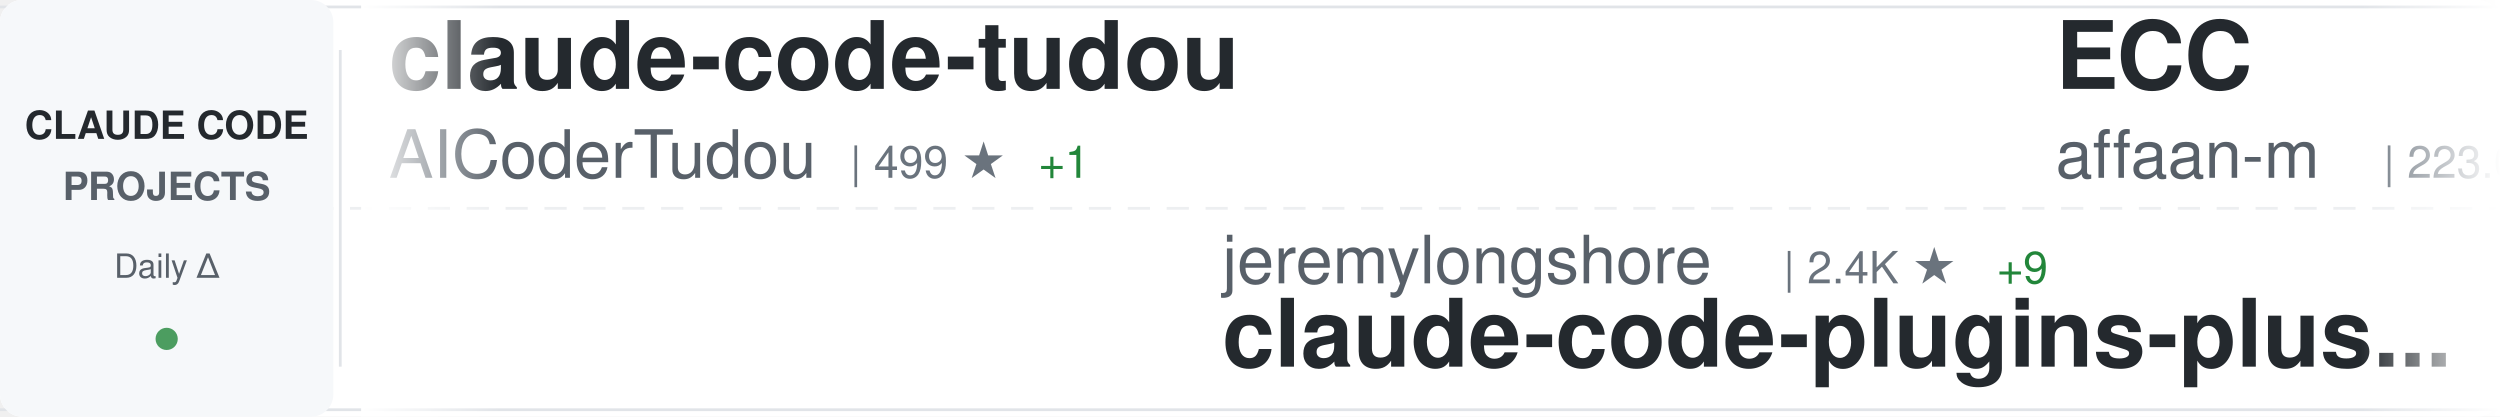
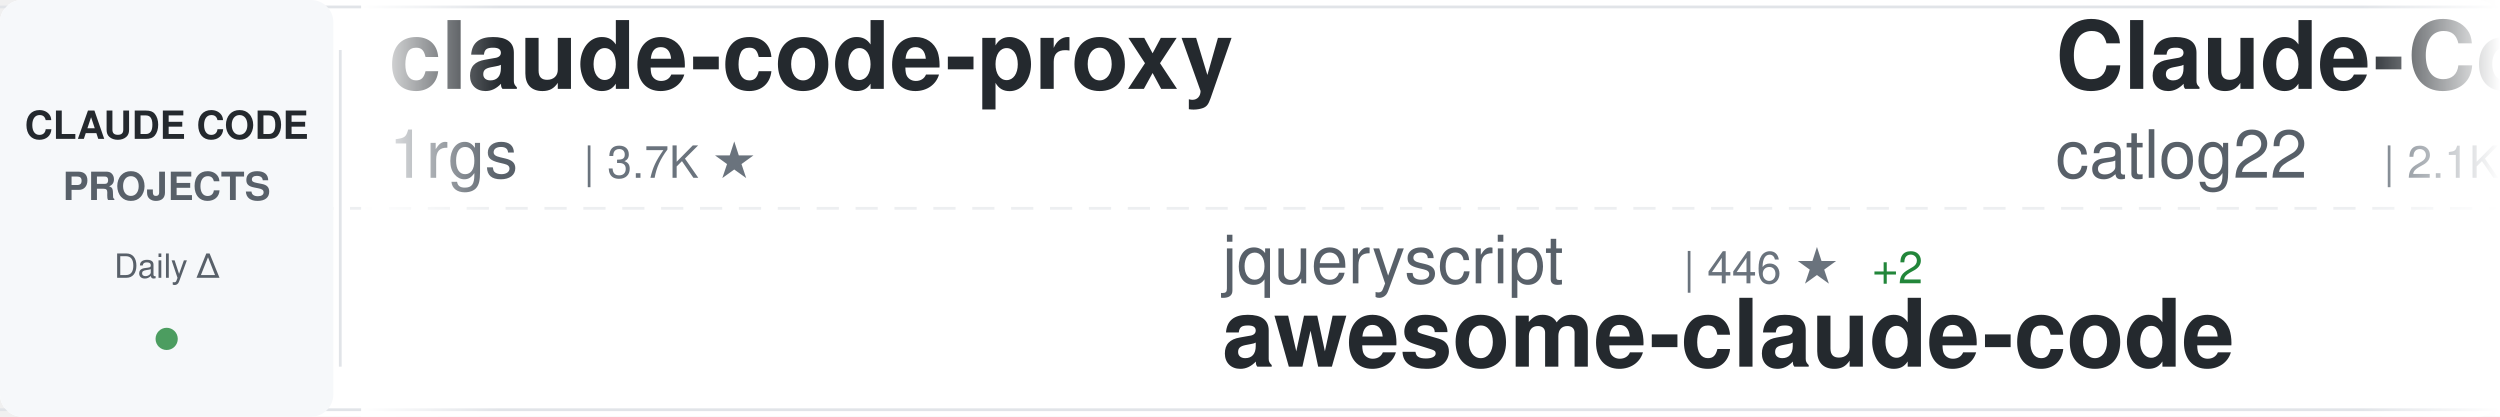
<svg xmlns="http://www.w3.org/2000/svg" width="900" height="150">
  <defs>
    <linearGradient id="awesomeLeftFade" x1="0%" y1="0%" x2="100%" y2="0%">
      <stop offset="0%" style="stop-color:#ffffff;stop-opacity:1" />
      <stop offset="100%" style="stop-color:#ffffff;stop-opacity:0" />
    </linearGradient>
    <linearGradient id="awesomeRightFade" x1="0%" y1="0%" x2="100%" y2="0%">
      <stop offset="0%" style="stop-color:#ffffff;stop-opacity:0" />
      <stop offset="100%" style="stop-color:#ffffff;stop-opacity:1" />
    </linearGradient>
  </defs>
  <rect width="900" height="150" fill="#ffffff" rx="8" />
  <rect x="0" y="2" width="900" height="1" fill="#e1e4e8" />
  <rect x="0" y="147" width="900" height="1" fill="#e1e4e8" />
  <line x1="0" y1="75" x2="900" y2="75" stroke="#e1e4e8" stroke-width="1" stroke-dasharray="8 6" opacity="0.6" />
  <rect x="0" y="0" width="120" height="150" fill="#f6f8fa" rx="8" />
  <text x="60" y="50" font-family="-apple-system, BlinkMacSystemFont, 'Segoe UI', Helvetica, Arial, sans-serif" font-size="14" font-weight="600" fill="#24292e" text-anchor="middle">CLAUDE CODE</text>
  <text x="60" y="72" font-family="-apple-system, BlinkMacSystemFont, 'Segoe UI', Helvetica, Arial, sans-serif" font-size="14" font-weight="600" fill="#586069" text-anchor="middle">PROJECTS</text>
  <text x="60" y="100" font-family="-apple-system, BlinkMacSystemFont, 'Segoe UI', Helvetica, Arial, sans-serif" font-size="12" font-weight="500" fill="#586069" text-anchor="middle">Daily Δ</text>
  <circle cx="60" cy="122" r="4" fill="#22863a" opacity="0.8" />
  <rect x="122" y="18" width="1" height="114" fill="#e1e4e8" />
  <clipPath id="awesomeTickerClip">
    <rect x="130" y="0" width="770" height="150" />
  </clipPath>
  <g clip-path="url(#awesomeTickerClip)">
    <g id="awesomeTickerItems">
      <animateTransform attributeName="transform" attributeType="XML" type="translate" from="0 0" to="-3000 0" dur="54s" repeatCount="indefinite" />
      <g transform="translate(0, 0)">
-         <text x="140" y="32" font-family="-apple-system, BlinkMacSystemFont, 'Segoe UI', Helvetica, Arial, sans-serif" font-size="34" font-weight="600" fill="#24292e">claude-code-tudou</text>
-         <text x="140" y="64" font-family="-apple-system, BlinkMacSystemFont, 'Segoe UI', Helvetica, Arial, sans-serif" font-size="24" font-weight="400" fill="#586069">AICoderTudou</text>
-         <text x="306" y="64" font-family="-apple-system, BlinkMacSystemFont, 'Segoe UI', Helvetica, Arial, sans-serif" font-size="16" font-weight="500" fill="#6a737d">| 499 ★</text>
-         <text x="374" y="64" font-family="-apple-system, BlinkMacSystemFont, 'Segoe UI', Helvetica, Arial, sans-serif" font-size="16" font-weight="500" fill="#22863a"> +1</text>
+         <text x="140" y="32" font-family="-apple-system, BlinkMacSystemFont, 'Segoe UI', Helvetica, Arial, sans-serif" font-size="34" font-weight="600" fill="#24292e">claude-code-proxy</text>
+         <text x="140" y="64" font-family="-apple-system, BlinkMacSystemFont, 'Segoe UI', Helvetica, Arial, sans-serif" font-size="24" font-weight="400" fill="#586069">1rgs</text>
+         <text x="210" y="64" font-family="-apple-system, BlinkMacSystemFont, 'Segoe UI', Helvetica, Arial, sans-serif" font-size="16" font-weight="500" fill="#6a737d">| 3.7K ★</text>
      </g>
      <g transform="translate(300, 0)">
-         <text x="140" y="102" font-family="-apple-system, BlinkMacSystemFont, 'Segoe UI', Helvetica, Arial, sans-serif" font-size="24" font-weight="400" fill="#586069">jeremylongshore</text>
-         <text x="342" y="102" font-family="-apple-system, BlinkMacSystemFont, 'Segoe UI', Helvetica, Arial, sans-serif" font-size="16" font-weight="500" fill="#6a737d">| 2.4K ★</text>
-         <text x="419" y="102" font-family="-apple-system, BlinkMacSystemFont, 'Segoe UI', Helvetica, Arial, sans-serif" font-size="16" font-weight="500" fill="#22863a"> +9</text>
-         <text x="140" y="132" font-family="-apple-system, BlinkMacSystemFont, 'Segoe UI', Helvetica, Arial, sans-serif" font-size="34" font-weight="600" fill="#24292e">claude-code-plugins-plus...</text>
+         <text x="140" y="102" font-family="-apple-system, BlinkMacSystemFont, 'Segoe UI', Helvetica, Arial, sans-serif" font-size="24" font-weight="400" fill="#586069">jqueryscript</text>
+         <text x="306" y="102" font-family="-apple-system, BlinkMacSystemFont, 'Segoe UI', Helvetica, Arial, sans-serif" font-size="16" font-weight="500" fill="#6a737d">| 446 ★</text>
+         <text x="374" y="102" font-family="-apple-system, BlinkMacSystemFont, 'Segoe UI', Helvetica, Arial, sans-serif" font-size="16" font-weight="500" fill="#22863a"> +2</text>
+         <text x="140" y="132" font-family="-apple-system, BlinkMacSystemFont, 'Segoe UI', Helvetica, Arial, sans-serif" font-size="34" font-weight="600" fill="#24292e">awesome-claude-code</text>
      </g>
      <g transform="translate(600, 0)">
-         <text x="140" y="32" font-family="-apple-system, BlinkMacSystemFont, 'Segoe UI', Helvetica, Arial, sans-serif" font-size="34" font-weight="600" fill="#24292e">ECC</text>
-         <text x="140" y="64" font-family="-apple-system, BlinkMacSystemFont, 'Segoe UI', Helvetica, Arial, sans-serif" font-size="24" font-weight="400" fill="#586069">affaan-m</text>
-         <text x="258" y="64" font-family="-apple-system, BlinkMacSystemFont, 'Segoe UI', Helvetica, Arial, sans-serif" font-size="16" font-weight="500" fill="#6a737d">| 223.0K ★</text>
-         <text x="353" y="64" font-family="-apple-system, BlinkMacSystemFont, 'Segoe UI', Helvetica, Arial, sans-serif" font-size="16" font-weight="500" fill="#22863a"> +460</text>
+         <text x="140" y="32" font-family="-apple-system, BlinkMacSystemFont, 'Segoe UI', Helvetica, Arial, sans-serif" font-size="34" font-weight="600" fill="#24292e">Claude-Code-Workflow</text>
+         <text x="140" y="64" font-family="-apple-system, BlinkMacSystemFont, 'Segoe UI', Helvetica, Arial, sans-serif" font-size="24" font-weight="400" fill="#586069">catlog22</text>
+         <text x="258" y="64" font-family="-apple-system, BlinkMacSystemFont, 'Segoe UI', Helvetica, Arial, sans-serif" font-size="16" font-weight="500" fill="#6a737d">| 2.1K ★</text>
      </g>
      <g transform="translate(900, 0)">
-         <text x="140" y="102" font-family="-apple-system, BlinkMacSystemFont, 'Segoe UI', Helvetica, Arial, sans-serif" font-size="24" font-weight="400" fill="#586069">edmund-io</text>
-         <text x="270" y="102" font-family="-apple-system, BlinkMacSystemFont, 'Segoe UI', Helvetica, Arial, sans-serif" font-size="16" font-weight="500" fill="#6a737d">| 1.5K ★</text>
-         <text x="140" y="132" font-family="-apple-system, BlinkMacSystemFont, 'Segoe UI', Helvetica, Arial, sans-serif" font-size="34" font-weight="600" fill="#24292e">edmunds-claude-code</text>
+         <text x="140" y="102" font-family="-apple-system, BlinkMacSystemFont, 'Segoe UI', Helvetica, Arial, sans-serif" font-size="24" font-weight="400" fill="#586069">shanraisshan</text>
+         <text x="306" y="102" font-family="-apple-system, BlinkMacSystemFont, 'Segoe UI', Helvetica, Arial, sans-serif" font-size="16" font-weight="500" fill="#6a737d">| 61.5K ★</text>
+         <text x="392" y="102" font-family="-apple-system, BlinkMacSystemFont, 'Segoe UI', Helvetica, Arial, sans-serif" font-size="16" font-weight="500" fill="#22863a"> +141</text>
+         <text x="140" y="132" font-family="-apple-system, BlinkMacSystemFont, 'Segoe UI', Helvetica, Arial, sans-serif" font-size="34" font-weight="600" fill="#24292e">claude-code-best-practic...</text>
      </g>
      <g transform="translate(1200, 0)">
-         <text x="140" y="32" font-family="-apple-system, BlinkMacSystemFont, 'Segoe UI', Helvetica, Arial, sans-serif" font-size="34" font-weight="600" fill="#24292e">Claude-Code</text>
-         <text x="140" y="64" font-family="-apple-system, BlinkMacSystemFont, 'Segoe UI', Helvetica, Arial, sans-serif" font-size="24" font-weight="400" fill="#586069">OrcaWhisper</text>
-         <text x="294" y="64" font-family="-apple-system, BlinkMacSystemFont, 'Segoe UI', Helvetica, Arial, sans-serif" font-size="16" font-weight="500" fill="#6a737d">| 80 ★</text>
-         <text x="353" y="64" font-family="-apple-system, BlinkMacSystemFont, 'Segoe UI', Helvetica, Arial, sans-serif" font-size="16" font-weight="500" fill="#22863a"> +1</text>
+         <text x="140" y="32" font-family="-apple-system, BlinkMacSystemFont, 'Segoe UI', Helvetica, Arial, sans-serif" font-size="34" font-weight="600" fill="#24292e">learn-claude-code</text>
+         <text x="140" y="64" font-family="-apple-system, BlinkMacSystemFont, 'Segoe UI', Helvetica, Arial, sans-serif" font-size="24" font-weight="400" fill="#586069">shareAI-lab</text>
+         <text x="294" y="64" font-family="-apple-system, BlinkMacSystemFont, 'Segoe UI', Helvetica, Arial, sans-serif" font-size="16" font-weight="500" fill="#6a737d">| 68.8K ★</text>
+         <text x="380" y="64" font-family="-apple-system, BlinkMacSystemFont, 'Segoe UI', Helvetica, Arial, sans-serif" font-size="16" font-weight="500" fill="#22863a"> +169</text>
      </g>
      <g transform="translate(1500, 0)">
-         <text x="140" y="102" font-family="-apple-system, BlinkMacSystemFont, 'Segoe UI', Helvetica, Arial, sans-serif" font-size="24" font-weight="400" fill="#586069">AprilNEA</text>
-         <text x="258" y="102" font-family="-apple-system, BlinkMacSystemFont, 'Segoe UI', Helvetica, Arial, sans-serif" font-size="16" font-weight="500" fill="#6a737d">| 387 ★</text>
-         <text x="140" y="132" font-family="-apple-system, BlinkMacSystemFont, 'Segoe UI', Helvetica, Arial, sans-serif" font-size="34" font-weight="600" fill="#24292e">claude-code-source</text>
+         <text x="140" y="102" font-family="-apple-system, BlinkMacSystemFont, 'Segoe UI', Helvetica, Arial, sans-serif" font-size="24" font-weight="400" fill="#586069">rohitg00</text>
+         <text x="258" y="102" font-family="-apple-system, BlinkMacSystemFont, 'Segoe UI', Helvetica, Arial, sans-serif" font-size="16" font-weight="500" fill="#6a737d">| 2.2K ★</text>
+         <text x="335" y="102" font-family="-apple-system, BlinkMacSystemFont, 'Segoe UI', Helvetica, Arial, sans-serif" font-size="16" font-weight="500" fill="#22863a"> +13</text>
+         <text x="140" y="132" font-family="-apple-system, BlinkMacSystemFont, 'Segoe UI', Helvetica, Arial, sans-serif" font-size="34" font-weight="600" fill="#24292e">awesome-claude-code-tool...</text>
      </g>
      <g transform="translate(1800, 0)">
-         <text x="140" y="32" font-family="-apple-system, BlinkMacSystemFont, 'Segoe UI', Helvetica, Arial, sans-serif" font-size="34" font-weight="600" fill="#24292e">claude-code-telegram</text>
-         <text x="140" y="64" font-family="-apple-system, BlinkMacSystemFont, 'Segoe UI', Helvetica, Arial, sans-serif" font-size="24" font-weight="400" fill="#586069">RichardAtCT</text>
-         <text x="294" y="64" font-family="-apple-system, BlinkMacSystemFont, 'Segoe UI', Helvetica, Arial, sans-serif" font-size="16" font-weight="500" fill="#6a737d">| 2.7K ★</text>
-         <text x="371" y="64" font-family="-apple-system, BlinkMacSystemFont, 'Segoe UI', Helvetica, Arial, sans-serif" font-size="16" font-weight="500" fill="#22863a"> +2</text>
+         <text x="140" y="32" font-family="-apple-system, BlinkMacSystemFont, 'Segoe UI', Helvetica, Arial, sans-serif" font-size="34" font-weight="600" fill="#24292e">claude-code-showcase</text>
+         <text x="140" y="64" font-family="-apple-system, BlinkMacSystemFont, 'Segoe UI', Helvetica, Arial, sans-serif" font-size="24" font-weight="400" fill="#586069">ChrisWiles</text>
+         <text x="282" y="64" font-family="-apple-system, BlinkMacSystemFont, 'Segoe UI', Helvetica, Arial, sans-serif" font-size="16" font-weight="500" fill="#6a737d">| 6.0K ★</text>
+         <text x="359" y="64" font-family="-apple-system, BlinkMacSystemFont, 'Segoe UI', Helvetica, Arial, sans-serif" font-size="16" font-weight="500" fill="#22863a"> +3</text>
      </g>
      <g transform="translate(2100, 0)">
-         <text x="140" y="102" font-family="-apple-system, BlinkMacSystemFont, 'Segoe UI', Helvetica, Arial, sans-serif" font-size="24" font-weight="400" fill="#586069">Hyper66666</text>
-         <text x="282" y="102" font-family="-apple-system, BlinkMacSystemFont, 'Segoe UI', Helvetica, Arial, sans-serif" font-size="16" font-weight="500" fill="#6a737d">| 216 ★</text>
-         <text x="140" y="132" font-family="-apple-system, BlinkMacSystemFont, 'Segoe UI', Helvetica, Arial, sans-serif" font-size="34" font-weight="600" fill="#24292e">claude-code-sourcemap</text>
+         <text x="140" y="102" font-family="-apple-system, BlinkMacSystemFont, 'Segoe UI', Helvetica, Arial, sans-serif" font-size="24" font-weight="400" fill="#586069">anthropics</text>
+         <text x="282" y="102" font-family="-apple-system, BlinkMacSystemFont, 'Segoe UI', Helvetica, Arial, sans-serif" font-size="16" font-weight="500" fill="#6a737d">| 888 ★</text>
+         <text x="140" y="132" font-family="-apple-system, BlinkMacSystemFont, 'Segoe UI', Helvetica, Arial, sans-serif" font-size="34" font-weight="600" fill="#24292e">claude-code-base-action</text>
      </g>
      <g transform="translate(2400, 0)">
-         <text x="140" y="32" font-family="-apple-system, BlinkMacSystemFont, 'Segoe UI', Helvetica, Arial, sans-serif" font-size="34" font-weight="600" fill="#24292e">claude-code-guide</text>
-         <text x="140" y="64" font-family="-apple-system, BlinkMacSystemFont, 'Segoe UI', Helvetica, Arial, sans-serif" font-size="24" font-weight="400" fill="#586069">Cranot</text>
-         <text x="234" y="64" font-family="-apple-system, BlinkMacSystemFont, 'Segoe UI', Helvetica, Arial, sans-serif" font-size="16" font-weight="500" fill="#6a737d">| 2.8K ★</text>
-         <text x="311" y="64" font-family="-apple-system, BlinkMacSystemFont, 'Segoe UI', Helvetica, Arial, sans-serif" font-size="16" font-weight="500" fill="#22863a"> +6</text>
+         <text x="140" y="32" font-family="-apple-system, BlinkMacSystemFont, 'Segoe UI', Helvetica, Arial, sans-serif" font-size="34" font-weight="600" fill="#24292e">claude-code-plugins-plus...</text>
+         <text x="140" y="64" font-family="-apple-system, BlinkMacSystemFont, 'Segoe UI', Helvetica, Arial, sans-serif" font-size="24" font-weight="400" fill="#586069">jeremylongshore</text>
+         <text x="342" y="64" font-family="-apple-system, BlinkMacSystemFont, 'Segoe UI', Helvetica, Arial, sans-serif" font-size="16" font-weight="500" fill="#6a737d">| 2.4K ★</text>
+         <text x="419" y="64" font-family="-apple-system, BlinkMacSystemFont, 'Segoe UI', Helvetica, Arial, sans-serif" font-size="16" font-weight="500" fill="#22863a"> +9</text>
      </g>
      <g transform="translate(2700, 0)">
-         <text x="140" y="102" font-family="-apple-system, BlinkMacSystemFont, 'Segoe UI', Helvetica, Arial, sans-serif" font-size="24" font-weight="400" fill="#586069">ykdojo</text>
-         <text x="234" y="102" font-family="-apple-system, BlinkMacSystemFont, 'Segoe UI', Helvetica, Arial, sans-serif" font-size="16" font-weight="500" fill="#6a737d">| 9.0K ★</text>
-         <text x="311" y="102" font-family="-apple-system, BlinkMacSystemFont, 'Segoe UI', Helvetica, Arial, sans-serif" font-size="16" font-weight="500" fill="#22863a"> +12</text>
-         <text x="140" y="132" font-family="-apple-system, BlinkMacSystemFont, 'Segoe UI', Helvetica, Arial, sans-serif" font-size="34" font-weight="600" fill="#24292e">claude-code-tips</text>
+         <text x="140" y="102" font-family="-apple-system, BlinkMacSystemFont, 'Segoe UI', Helvetica, Arial, sans-serif" font-size="24" font-weight="400" fill="#586069">feiskyer</text>
+         <text x="258" y="102" font-family="-apple-system, BlinkMacSystemFont, 'Segoe UI', Helvetica, Arial, sans-serif" font-size="16" font-weight="500" fill="#6a737d">| 1.6K ★</text>
+         <text x="140" y="132" font-family="-apple-system, BlinkMacSystemFont, 'Segoe UI', Helvetica, Arial, sans-serif" font-size="34" font-weight="600" fill="#24292e">claude-code-settings</text>
      </g>
      <g transform="translate(3000, 0)">
-         <text x="140" y="32" font-family="-apple-system, BlinkMacSystemFont, 'Segoe UI', Helvetica, Arial, sans-serif" font-size="34" font-weight="600" fill="#24292e">claude-code-tudou</text>
-         <text x="140" y="64" font-family="-apple-system, BlinkMacSystemFont, 'Segoe UI', Helvetica, Arial, sans-serif" font-size="24" font-weight="400" fill="#586069">AICoderTudou</text>
-         <text x="306" y="64" font-family="-apple-system, BlinkMacSystemFont, 'Segoe UI', Helvetica, Arial, sans-serif" font-size="16" font-weight="500" fill="#6a737d">| 499 ★</text>
-         <text x="374" y="64" font-family="-apple-system, BlinkMacSystemFont, 'Segoe UI', Helvetica, Arial, sans-serif" font-size="16" font-weight="500" fill="#22863a"> +1</text>
+         <text x="140" y="32" font-family="-apple-system, BlinkMacSystemFont, 'Segoe UI', Helvetica, Arial, sans-serif" font-size="34" font-weight="600" fill="#24292e">claude-code-proxy</text>
+         <text x="140" y="64" font-family="-apple-system, BlinkMacSystemFont, 'Segoe UI', Helvetica, Arial, sans-serif" font-size="24" font-weight="400" fill="#586069">1rgs</text>
+         <text x="210" y="64" font-family="-apple-system, BlinkMacSystemFont, 'Segoe UI', Helvetica, Arial, sans-serif" font-size="16" font-weight="500" fill="#6a737d">| 3.7K ★</text>
      </g>
      <g transform="translate(3300, 0)">
-         <text x="140" y="102" font-family="-apple-system, BlinkMacSystemFont, 'Segoe UI', Helvetica, Arial, sans-serif" font-size="24" font-weight="400" fill="#586069">jeremylongshore</text>
-         <text x="342" y="102" font-family="-apple-system, BlinkMacSystemFont, 'Segoe UI', Helvetica, Arial, sans-serif" font-size="16" font-weight="500" fill="#6a737d">| 2.4K ★</text>
-         <text x="419" y="102" font-family="-apple-system, BlinkMacSystemFont, 'Segoe UI', Helvetica, Arial, sans-serif" font-size="16" font-weight="500" fill="#22863a"> +9</text>
-         <text x="140" y="132" font-family="-apple-system, BlinkMacSystemFont, 'Segoe UI', Helvetica, Arial, sans-serif" font-size="34" font-weight="600" fill="#24292e">claude-code-plugins-plus...</text>
+         <text x="140" y="102" font-family="-apple-system, BlinkMacSystemFont, 'Segoe UI', Helvetica, Arial, sans-serif" font-size="24" font-weight="400" fill="#586069">jqueryscript</text>
+         <text x="306" y="102" font-family="-apple-system, BlinkMacSystemFont, 'Segoe UI', Helvetica, Arial, sans-serif" font-size="16" font-weight="500" fill="#6a737d">| 446 ★</text>
+         <text x="374" y="102" font-family="-apple-system, BlinkMacSystemFont, 'Segoe UI', Helvetica, Arial, sans-serif" font-size="16" font-weight="500" fill="#22863a"> +2</text>
+         <text x="140" y="132" font-family="-apple-system, BlinkMacSystemFont, 'Segoe UI', Helvetica, Arial, sans-serif" font-size="34" font-weight="600" fill="#24292e">awesome-claude-code</text>
      </g>
      <g transform="translate(3600, 0)">
-         <text x="140" y="32" font-family="-apple-system, BlinkMacSystemFont, 'Segoe UI', Helvetica, Arial, sans-serif" font-size="34" font-weight="600" fill="#24292e">ECC</text>
-         <text x="140" y="64" font-family="-apple-system, BlinkMacSystemFont, 'Segoe UI', Helvetica, Arial, sans-serif" font-size="24" font-weight="400" fill="#586069">affaan-m</text>
-         <text x="258" y="64" font-family="-apple-system, BlinkMacSystemFont, 'Segoe UI', Helvetica, Arial, sans-serif" font-size="16" font-weight="500" fill="#6a737d">| 223.0K ★</text>
-         <text x="353" y="64" font-family="-apple-system, BlinkMacSystemFont, 'Segoe UI', Helvetica, Arial, sans-serif" font-size="16" font-weight="500" fill="#22863a"> +460</text>
+         <text x="140" y="32" font-family="-apple-system, BlinkMacSystemFont, 'Segoe UI', Helvetica, Arial, sans-serif" font-size="34" font-weight="600" fill="#24292e">Claude-Code-Workflow</text>
+         <text x="140" y="64" font-family="-apple-system, BlinkMacSystemFont, 'Segoe UI', Helvetica, Arial, sans-serif" font-size="24" font-weight="400" fill="#586069">catlog22</text>
+         <text x="258" y="64" font-family="-apple-system, BlinkMacSystemFont, 'Segoe UI', Helvetica, Arial, sans-serif" font-size="16" font-weight="500" fill="#6a737d">| 2.1K ★</text>
      </g>
      <g transform="translate(3900, 0)">
-         <text x="140" y="102" font-family="-apple-system, BlinkMacSystemFont, 'Segoe UI', Helvetica, Arial, sans-serif" font-size="24" font-weight="400" fill="#586069">edmund-io</text>
-         <text x="270" y="102" font-family="-apple-system, BlinkMacSystemFont, 'Segoe UI', Helvetica, Arial, sans-serif" font-size="16" font-weight="500" fill="#6a737d">| 1.5K ★</text>
-         <text x="140" y="132" font-family="-apple-system, BlinkMacSystemFont, 'Segoe UI', Helvetica, Arial, sans-serif" font-size="34" font-weight="600" fill="#24292e">edmunds-claude-code</text>
+         <text x="140" y="102" font-family="-apple-system, BlinkMacSystemFont, 'Segoe UI', Helvetica, Arial, sans-serif" font-size="24" font-weight="400" fill="#586069">shanraisshan</text>
+         <text x="306" y="102" font-family="-apple-system, BlinkMacSystemFont, 'Segoe UI', Helvetica, Arial, sans-serif" font-size="16" font-weight="500" fill="#6a737d">| 61.5K ★</text>
+         <text x="392" y="102" font-family="-apple-system, BlinkMacSystemFont, 'Segoe UI', Helvetica, Arial, sans-serif" font-size="16" font-weight="500" fill="#22863a"> +141</text>
+         <text x="140" y="132" font-family="-apple-system, BlinkMacSystemFont, 'Segoe UI', Helvetica, Arial, sans-serif" font-size="34" font-weight="600" fill="#24292e">claude-code-best-practic...</text>
      </g>
    </g>
  </g>
  <rect x="130" y="0" width="50" height="150" fill="url(#awesomeLeftFade)" />
  <rect x="850" y="0" width="50" height="150" fill="url(#awesomeRightFade)" />
</svg>
